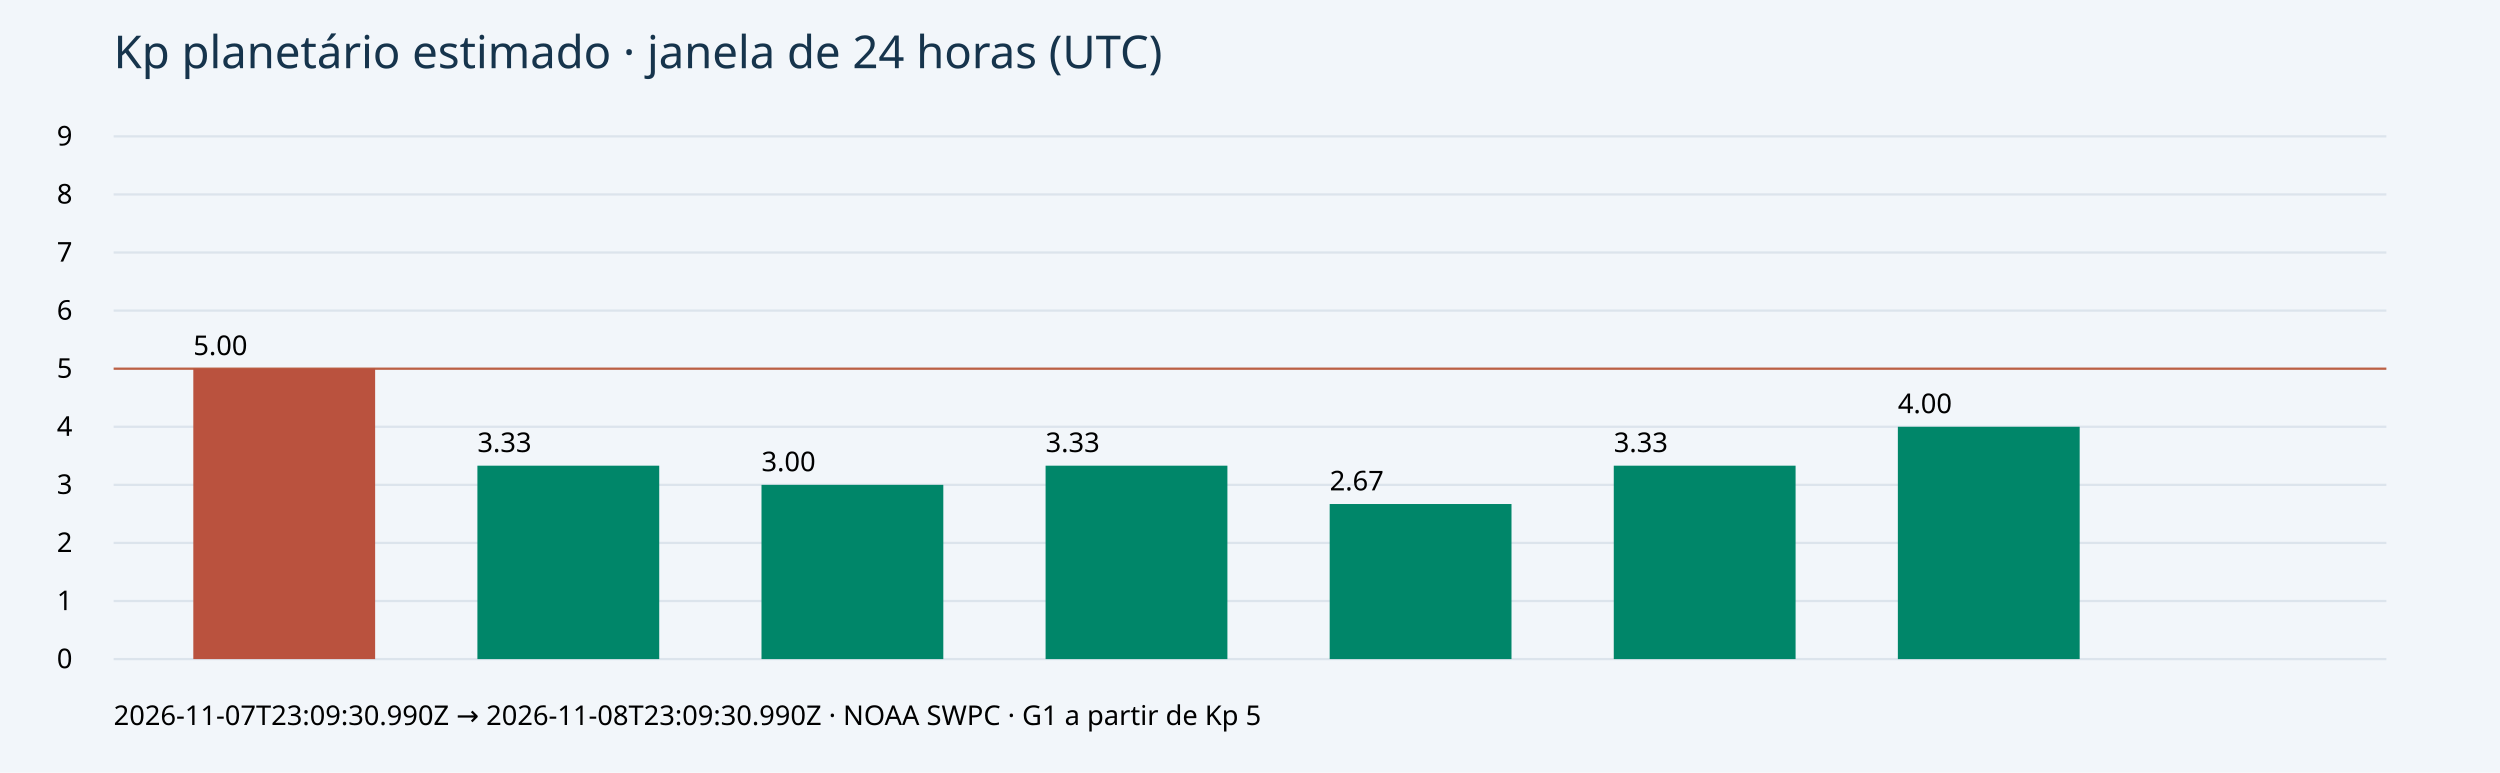
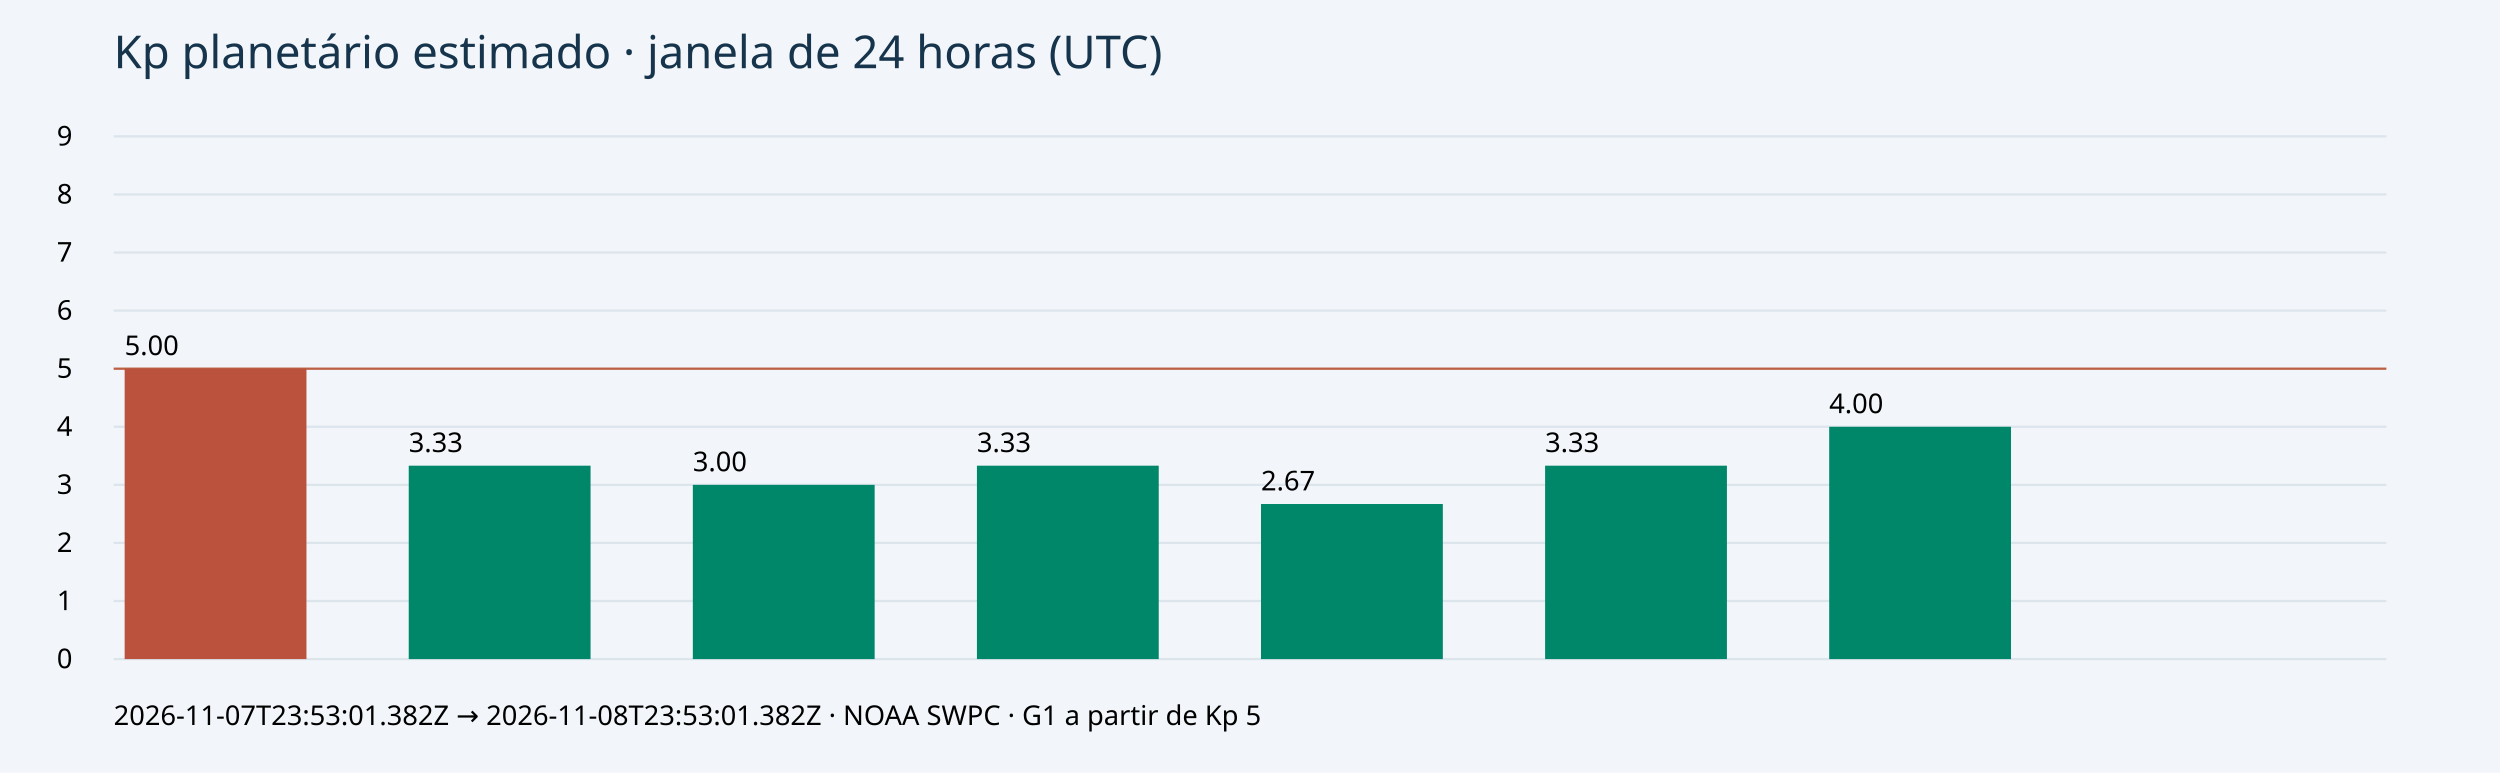
<svg xmlns="http://www.w3.org/2000/svg" viewBox="0 0 1100 340">
  <rect width="1100" height="340" fill="#f2f6fa" />
  <text x="50" y="30" font-family="sans-serif" font-size="20" fill="#16344c">Kp planetário estimado · janela de 24 horas (UTC)</text>
  <path d="M50 290H1050" stroke="#dce4ec" />
  <text x="25" y="294" font-family="sans-serif" font-size="12">0</text>
  <path d="M50 264.444H1050" stroke="#dce4ec" />
  <text x="25" y="268.444" font-family="sans-serif" font-size="12">1</text>
  <path d="M50 238.889H1050" stroke="#dce4ec" />
  <text x="25" y="242.889" font-family="sans-serif" font-size="12">2</text>
  <path d="M50 213.333H1050" stroke="#dce4ec" />
  <text x="25" y="217.333" font-family="sans-serif" font-size="12">3</text>
  <path d="M50 187.778H1050" stroke="#dce4ec" />
  <text x="25" y="191.778" font-family="sans-serif" font-size="12">4</text>
  <path d="M50 162.222H1050" stroke="#bb6044" />
  <text x="25" y="166.222" font-family="sans-serif" font-size="12">5</text>
  <path d="M50 136.667H1050" stroke="#dce4ec" />
  <text x="25" y="140.667" font-family="sans-serif" font-size="12">6</text>
  <path d="M50 111.111H1050" stroke="#dce4ec" />
  <text x="25" y="115.111" font-family="sans-serif" font-size="12">7</text>
  <path d="M50 85.556H1050" stroke="#dce4ec" />
  <text x="25" y="89.556" font-family="sans-serif" font-size="12">8</text>
  <path d="M50 60H1050" stroke="#dce4ec" />
  <text x="25" y="64" font-family="sans-serif" font-size="12">9</text>
-   <rect x="85.058" y="162.222" width="80" height="127.778" fill="#ba523e" />
-   <text x="85.058" y="156.222" font-family="sans-serif" font-size="12">5.00</text>
-   <rect x="210.058" y="204.9" width="80" height="85.1" fill="#008669" />
-   <text x="210.058" y="198.9" font-family="sans-serif" font-size="12">3.33</text>
-   <rect x="335.058" y="213.333" width="80" height="76.667" fill="#008669" />
-   <text x="335.058" y="207.333" font-family="sans-serif" font-size="12">3.00</text>
-   <rect x="460.058" y="204.9" width="80" height="85.1" fill="#008669" />
-   <text x="460.058" y="198.9" font-family="sans-serif" font-size="12">3.33</text>
-   <rect x="585.058" y="221.767" width="80" height="68.233" fill="#008669" />
-   <text x="585.058" y="215.767" font-family="sans-serif" font-size="12">2.67</text>
-   <rect x="710.058" y="204.9" width="80" height="85.1" fill="#008669" />
-   <text x="710.058" y="198.9" font-family="sans-serif" font-size="12">3.33</text>
-   <rect x="835.058" y="187.778" width="80" height="102.222" fill="#008669" />
-   <text x="835.058" y="181.778" font-family="sans-serif" font-size="12">4.00</text>
-   <text x="50" y="319" font-family="sans-serif" font-size="12">2026-11-07T23:09:30.990Z → 2026-11-08T23:09:30.990Z · NOAA SWPC · G1 a partir de Kp 5</text>
+   <rect x="54.845" y="162.222" width="80" height="127.778" fill="#ba523e" />
+   <text x="54.845" y="156.222" font-family="sans-serif" font-size="12">5.00</text>
+   <rect x="179.845" y="204.9" width="80" height="85.1" fill="#008669" />
+   <text x="179.845" y="198.9" font-family="sans-serif" font-size="12">3.33</text>
+   <rect x="304.845" y="213.333" width="80" height="76.667" fill="#008669" />
+   <text x="304.845" y="207.333" font-family="sans-serif" font-size="12">3.00</text>
+   <rect x="429.845" y="204.9" width="80" height="85.1" fill="#008669" />
+   <text x="429.845" y="198.9" font-family="sans-serif" font-size="12">3.33</text>
+   <rect x="554.845" y="221.767" width="80" height="68.233" fill="#008669" />
+   <text x="554.845" y="215.767" font-family="sans-serif" font-size="12">2.67</text>
+   <rect x="679.845" y="204.9" width="80" height="85.1" fill="#008669" />
+   <text x="679.845" y="198.9" font-family="sans-serif" font-size="12">3.33</text>
+   <rect x="804.845" y="187.778" width="80" height="102.222" fill="#008669" />
+   <text x="804.845" y="181.778" font-family="sans-serif" font-size="12">4.00</text>
+   <text x="50" y="319" font-family="sans-serif" font-size="12">2026-11-07T23:53:01.382Z → 2026-11-08T23:53:01.382Z · NOAA SWPC · G1 a partir de Kp 5</text>
</svg>
